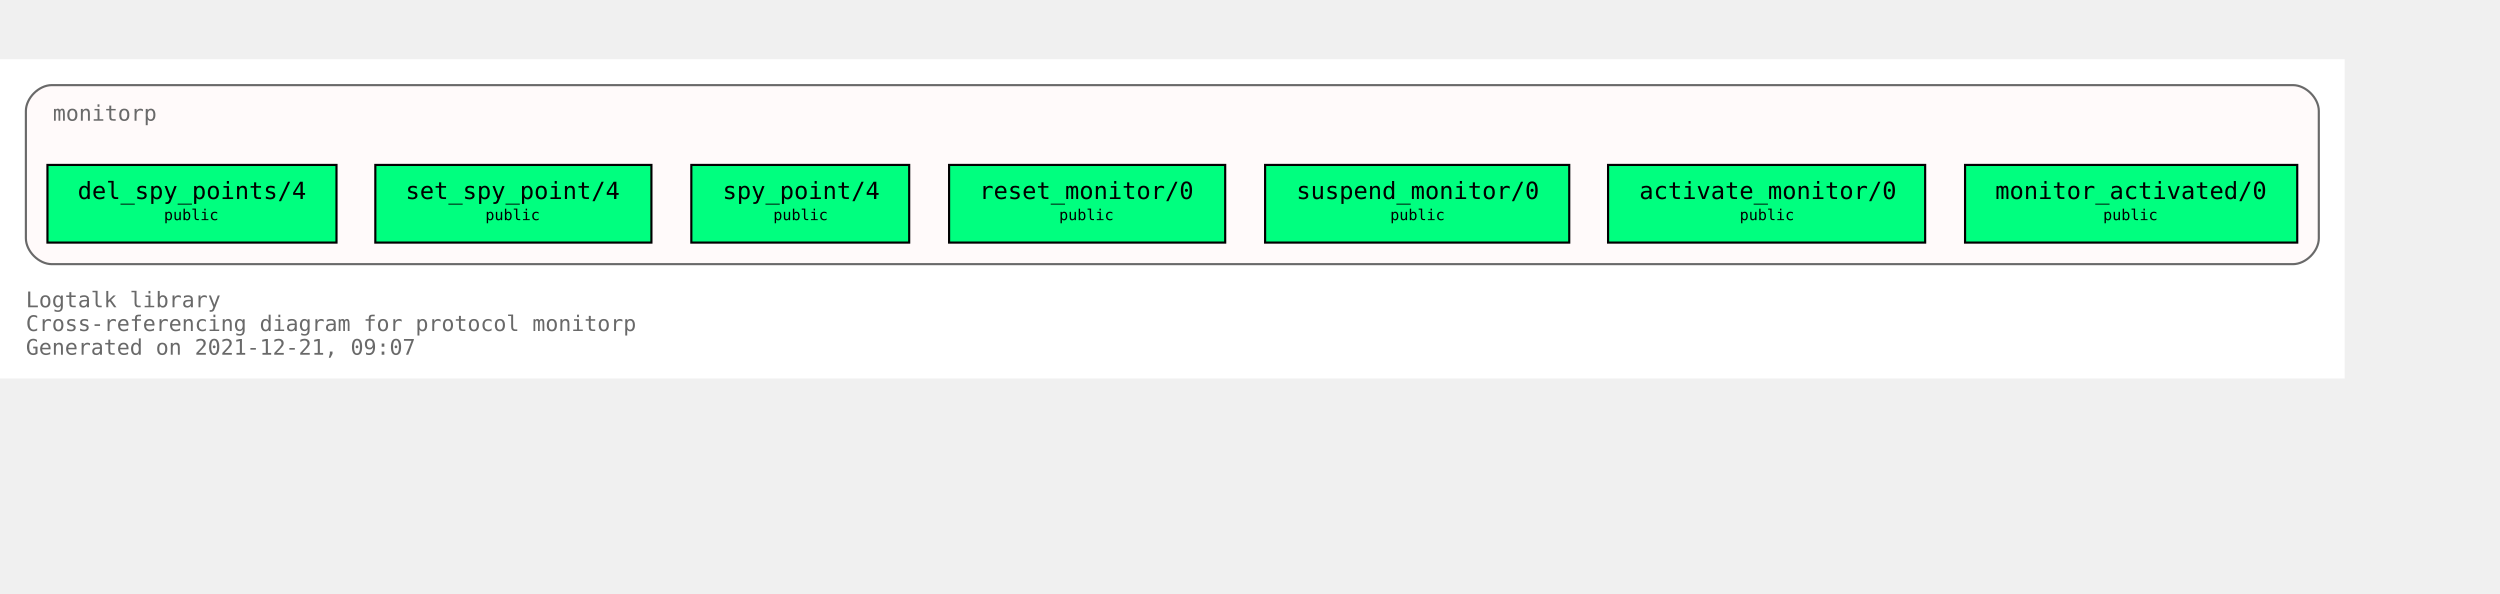
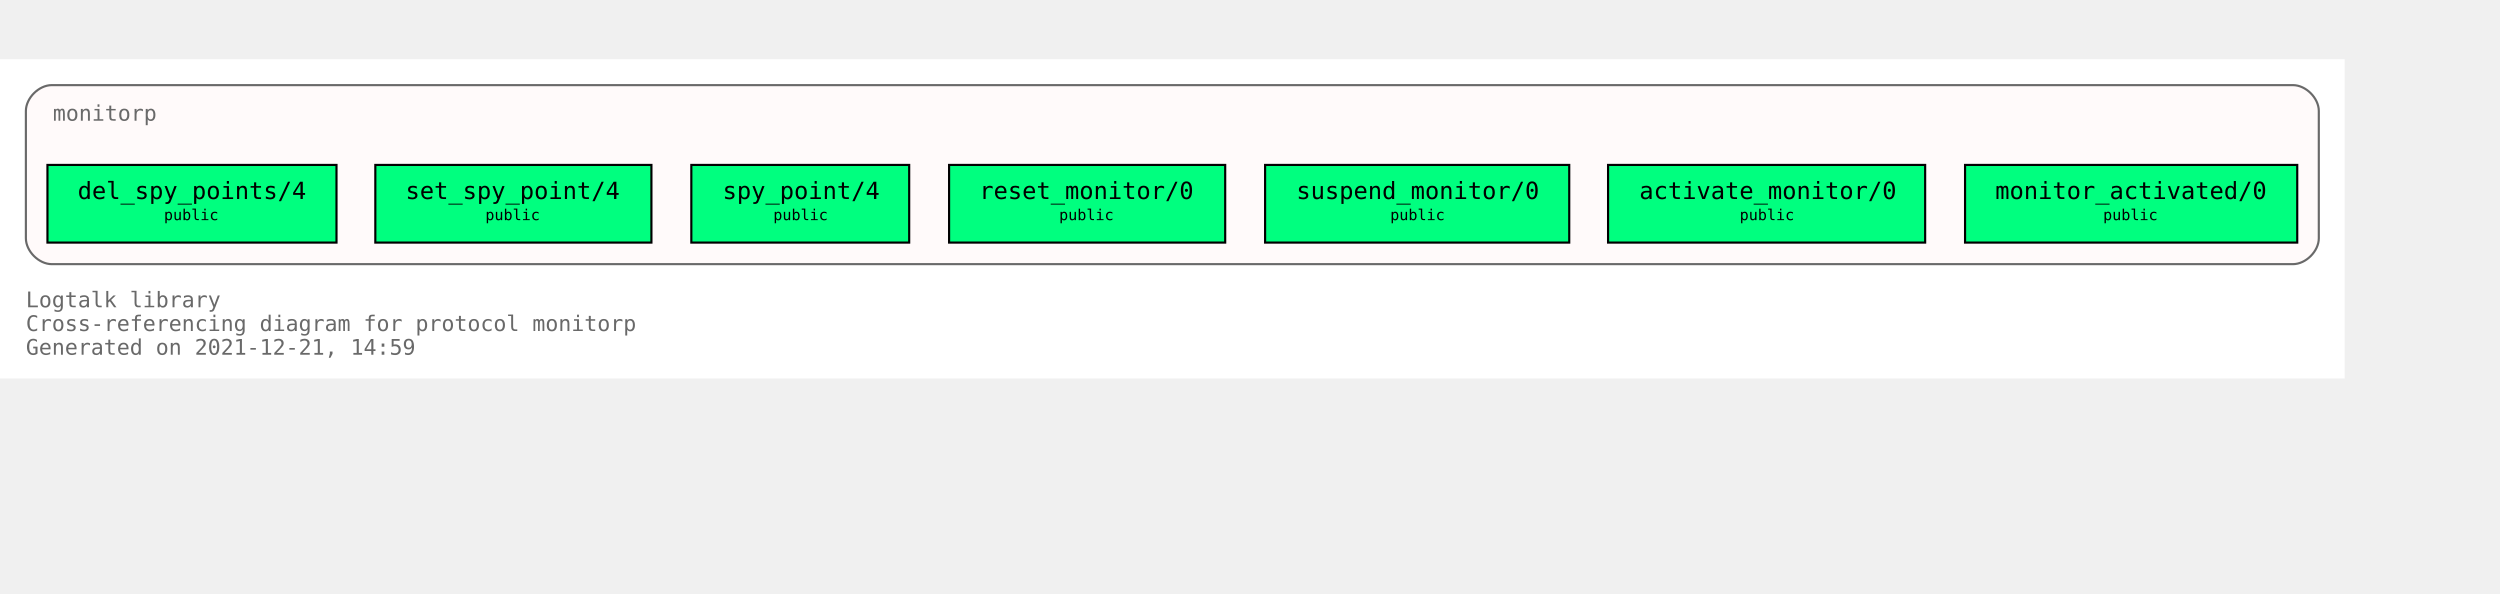
<svg xmlns="http://www.w3.org/2000/svg" xmlns:xlink="http://www.w3.org/1999/xlink" width="1231pt" height="292pt" viewBox="72.00 72.00 1159.00 220.00">
  <g id="graph0" class="graph" transform="scale(1 1) rotate(0) translate(76 216)">
    <polygon fill="white" stroke="transparent" points="-4,4 -4,-144 1083,-144 1083,4 -4,4" />
    <text text-anchor="start" x="8" y="-29" font-family="Monospace" font-size="10.00" fill="dimgray">Logtalk library</text>
    <text text-anchor="start" x="8" y="-18" font-family="Monospace" font-size="10.00" fill="dimgray">Cross-referencing diagram for protocol monitorp</text>
-     <text text-anchor="start" x="8" y="-7" font-family="Monospace" font-size="10.00" fill="dimgray">Generated on 2021-12-21, 09:07</text>
+     <text text-anchor="start" x="8" y="-7" font-family="Monospace" font-size="10.00" fill="dimgray">Generated on 2021-12-21, 14:59</text>
    <g id="clust1" class="cluster">
      <g id="a_clust1">
        <a xlink:title="monitorp">
          <path fill="snow" stroke="dimgray" d="M20,-49C20,-49 1059,-49 1059,-49 1065,-49 1071,-55 1071,-61 1071,-61 1071,-120 1071,-120 1071,-126 1065,-132 1059,-132 1059,-132 20,-132 20,-132 14,-132 8,-126 8,-120 8,-120 8,-61 8,-61 8,-55 14,-49 20,-49" />
          <g id="a_clust1_0">
-             <a xlink:href="https://github.com/LogtalkDotOrg/logtalk3/tree/5837da673da53d0a7a3622175892fced37f216ff/library/events/monitorp.lgt" xlink:title="https://github.com/LogtalkDotOrg/logtalk3/tree/5837da673da53d0a7a3622175892fced37f216ff/library/events/monitorp.lgt">
+             <a xlink:href="https://github.com/LogtalkDotOrg/logtalk3/tree/9d07e3d575390d1530dd3f91fe06a9d7b16728c5/library/events/monitorp.lgt" xlink:title="https://github.com/LogtalkDotOrg/logtalk3/tree/9d07e3d575390d1530dd3f91fe06a9d7b16728c5/library/events/monitorp.lgt">
              <text text-anchor="start" x="20.5" y="-115.5" font-family="Monospace" font-size="10.00" fill="dimgray">monitorp</text>
            </a>
          </g>
        </a>
      </g>
    </g>
    <g id="node1" class="node">
      <g id="a_node1">
-         <a xlink:href="https://github.com/LogtalkDotOrg/logtalk3/tree/5837da673da53d0a7a3622175892fced37f216ff/library/events/monitorp.lgt#L32" xlink:title="https://github.com/LogtalkDotOrg/logtalk3/tree/5837da673da53d0a7a3622175892fced37f216ff/library/events/monitorp.lgt#L32">
+         <a xlink:href="https://github.com/LogtalkDotOrg/logtalk3/tree/9d07e3d575390d1530dd3f91fe06a9d7b16728c5/library/events/monitorp.lgt#L32" xlink:title="https://github.com/LogtalkDotOrg/logtalk3/tree/9d07e3d575390d1530dd3f91fe06a9d7b16728c5/library/events/monitorp.lgt#L32">
          <polygon fill="springgreen" stroke="black" points="1061,-95 907,-95 907,-59 1061,-59 1061,-95" />
          <text text-anchor="start" x="915" y="-79.8" font-family="Monospace" font-size="9.00"> </text>
          <text text-anchor="start" x="921" y="-79.2" font-family="Monospace" font-size="11.00">monitor_activated/0</text>
          <text text-anchor="start" x="1047" y="-79.8" font-family="Monospace" font-size="9.00"> </text>
          <text text-anchor="start" x="915" y="-68.8" font-family="Monospace" font-size="9.00"> </text>
          <text text-anchor="start" x="971" y="-69.4" font-family="Monospace" font-size="7.00">public</text>
          <text text-anchor="start" x="1047" y="-68.8" font-family="Monospace" font-size="9.00"> </text>
        </a>
      </g>
    </g>
    <g id="node2" class="node">
      <g id="a_node2">
-         <a xlink:href="https://github.com/LogtalkDotOrg/logtalk3/tree/5837da673da53d0a7a3622175892fced37f216ff/library/events/monitorp.lgt#L38" xlink:title="https://github.com/LogtalkDotOrg/logtalk3/tree/5837da673da53d0a7a3622175892fced37f216ff/library/events/monitorp.lgt#L38">
+         <a xlink:href="https://github.com/LogtalkDotOrg/logtalk3/tree/9d07e3d575390d1530dd3f91fe06a9d7b16728c5/library/events/monitorp.lgt#L38" xlink:title="https://github.com/LogtalkDotOrg/logtalk3/tree/9d07e3d575390d1530dd3f91fe06a9d7b16728c5/library/events/monitorp.lgt#L38">
          <polygon fill="springgreen" stroke="black" points="888.5,-95 741.5,-95 741.5,-59 888.5,-59 888.5,-95" />
          <text text-anchor="start" x="750" y="-79.8" font-family="Monospace" font-size="9.00"> </text>
          <text text-anchor="start" x="756" y="-79.2" font-family="Monospace" font-size="11.00">activate_monitor/0</text>
          <text text-anchor="start" x="875" y="-79.8" font-family="Monospace" font-size="9.00"> </text>
          <text text-anchor="start" x="750" y="-68.8" font-family="Monospace" font-size="9.00"> </text>
          <text text-anchor="start" x="802.5" y="-69.4" font-family="Monospace" font-size="7.00">public</text>
          <text text-anchor="start" x="875" y="-68.8" font-family="Monospace" font-size="9.00"> </text>
        </a>
      </g>
    </g>
    <g id="node3" class="node">
      <g id="a_node3">
-         <a xlink:href="https://github.com/LogtalkDotOrg/logtalk3/tree/5837da673da53d0a7a3622175892fced37f216ff/library/events/monitorp.lgt#L44" xlink:title="https://github.com/LogtalkDotOrg/logtalk3/tree/5837da673da53d0a7a3622175892fced37f216ff/library/events/monitorp.lgt#L44">
+         <a xlink:href="https://github.com/LogtalkDotOrg/logtalk3/tree/9d07e3d575390d1530dd3f91fe06a9d7b16728c5/library/events/monitorp.lgt#L44" xlink:title="https://github.com/LogtalkDotOrg/logtalk3/tree/9d07e3d575390d1530dd3f91fe06a9d7b16728c5/library/events/monitorp.lgt#L44">
          <polygon fill="springgreen" stroke="black" points="723.5,-95 582.5,-95 582.5,-59 723.5,-59 723.5,-95" />
          <text text-anchor="start" x="591" y="-79.8" font-family="Monospace" font-size="9.00"> </text>
          <text text-anchor="start" x="597" y="-79.2" font-family="Monospace" font-size="11.00">suspend_monitor/0</text>
          <text text-anchor="start" x="710" y="-79.8" font-family="Monospace" font-size="9.00"> </text>
          <text text-anchor="start" x="591" y="-68.8" font-family="Monospace" font-size="9.00"> </text>
          <text text-anchor="start" x="640.5" y="-69.4" font-family="Monospace" font-size="7.00">public</text>
          <text text-anchor="start" x="710" y="-68.8" font-family="Monospace" font-size="9.00"> </text>
        </a>
      </g>
    </g>
    <g id="node4" class="node">
      <g id="a_node4">
-         <a xlink:href="https://github.com/LogtalkDotOrg/logtalk3/tree/5837da673da53d0a7a3622175892fced37f216ff/library/events/monitorp.lgt#L50" xlink:title="https://github.com/LogtalkDotOrg/logtalk3/tree/5837da673da53d0a7a3622175892fced37f216ff/library/events/monitorp.lgt#L50">
+         <a xlink:href="https://github.com/LogtalkDotOrg/logtalk3/tree/9d07e3d575390d1530dd3f91fe06a9d7b16728c5/library/events/monitorp.lgt#L50" xlink:title="https://github.com/LogtalkDotOrg/logtalk3/tree/9d07e3d575390d1530dd3f91fe06a9d7b16728c5/library/events/monitorp.lgt#L50">
          <polygon fill="springgreen" stroke="black" points="564,-95 436,-95 436,-59 564,-59 564,-95" />
          <text text-anchor="start" x="444" y="-79.8" font-family="Monospace" font-size="9.00"> </text>
          <text text-anchor="start" x="450" y="-79.2" font-family="Monospace" font-size="11.00">reset_monitor/0</text>
          <text text-anchor="start" x="550" y="-79.8" font-family="Monospace" font-size="9.00"> </text>
          <text text-anchor="start" x="444" y="-68.8" font-family="Monospace" font-size="9.00"> </text>
          <text text-anchor="start" x="487" y="-69.4" font-family="Monospace" font-size="7.00">public</text>
          <text text-anchor="start" x="550" y="-68.8" font-family="Monospace" font-size="9.00"> </text>
        </a>
      </g>
    </g>
    <g id="node5" class="node">
      <g id="a_node5">
-         <a xlink:href="https://github.com/LogtalkDotOrg/logtalk3/tree/5837da673da53d0a7a3622175892fced37f216ff/library/events/monitorp.lgt#L56" xlink:title="https://github.com/LogtalkDotOrg/logtalk3/tree/5837da673da53d0a7a3622175892fced37f216ff/library/events/monitorp.lgt#L56">
+         <a xlink:href="https://github.com/LogtalkDotOrg/logtalk3/tree/9d07e3d575390d1530dd3f91fe06a9d7b16728c5/library/events/monitorp.lgt#L56" xlink:title="https://github.com/LogtalkDotOrg/logtalk3/tree/9d07e3d575390d1530dd3f91fe06a9d7b16728c5/library/events/monitorp.lgt#L56">
          <polygon fill="springgreen" stroke="black" points="417.5,-95 316.5,-95 316.5,-59 417.5,-59 417.5,-95" />
          <text text-anchor="start" x="325" y="-79.8" font-family="Monospace" font-size="9.00"> </text>
          <text text-anchor="start" x="331" y="-79.2" font-family="Monospace" font-size="11.00">spy_point/4</text>
          <text text-anchor="start" x="404" y="-79.8" font-family="Monospace" font-size="9.00"> </text>
          <text text-anchor="start" x="325" y="-68.8" font-family="Monospace" font-size="9.00"> </text>
          <text text-anchor="start" x="354.5" y="-69.4" font-family="Monospace" font-size="7.00">public</text>
          <text text-anchor="start" x="404" y="-68.8" font-family="Monospace" font-size="9.00"> </text>
        </a>
      </g>
    </g>
    <g id="node6" class="node">
      <g id="a_node6">
-         <a xlink:href="https://github.com/LogtalkDotOrg/logtalk3/tree/5837da673da53d0a7a3622175892fced37f216ff/library/events/monitorp.lgt#L63" xlink:title="https://github.com/LogtalkDotOrg/logtalk3/tree/5837da673da53d0a7a3622175892fced37f216ff/library/events/monitorp.lgt#L63">
+         <a xlink:href="https://github.com/LogtalkDotOrg/logtalk3/tree/9d07e3d575390d1530dd3f91fe06a9d7b16728c5/library/events/monitorp.lgt#L63" xlink:title="https://github.com/LogtalkDotOrg/logtalk3/tree/9d07e3d575390d1530dd3f91fe06a9d7b16728c5/library/events/monitorp.lgt#L63">
          <polygon fill="springgreen" stroke="black" points="298,-95 170,-95 170,-59 298,-59 298,-95" />
          <text text-anchor="start" x="178" y="-79.8" font-family="Monospace" font-size="9.00"> </text>
          <text text-anchor="start" x="184" y="-79.2" font-family="Monospace" font-size="11.00">set_spy_point/4</text>
          <text text-anchor="start" x="284" y="-79.8" font-family="Monospace" font-size="9.00"> </text>
          <text text-anchor="start" x="178" y="-68.8" font-family="Monospace" font-size="9.00"> </text>
          <text text-anchor="start" x="221" y="-69.4" font-family="Monospace" font-size="7.00">public</text>
          <text text-anchor="start" x="284" y="-68.8" font-family="Monospace" font-size="9.00"> </text>
        </a>
      </g>
    </g>
    <g id="node7" class="node">
      <g id="a_node7">
-         <a xlink:href="https://github.com/LogtalkDotOrg/logtalk3/tree/5837da673da53d0a7a3622175892fced37f216ff/library/events/monitorp.lgt#L70" xlink:title="https://github.com/LogtalkDotOrg/logtalk3/tree/5837da673da53d0a7a3622175892fced37f216ff/library/events/monitorp.lgt#L70">
+         <a xlink:href="https://github.com/LogtalkDotOrg/logtalk3/tree/9d07e3d575390d1530dd3f91fe06a9d7b16728c5/library/events/monitorp.lgt#L70" xlink:title="https://github.com/LogtalkDotOrg/logtalk3/tree/9d07e3d575390d1530dd3f91fe06a9d7b16728c5/library/events/monitorp.lgt#L70">
          <polygon fill="springgreen" stroke="black" points="152,-95 18,-95 18,-59 152,-59 152,-95" />
          <text text-anchor="start" x="26" y="-79.8" font-family="Monospace" font-size="9.00"> </text>
          <text text-anchor="start" x="32" y="-79.2" font-family="Monospace" font-size="11.00">del_spy_points/4</text>
          <text text-anchor="start" x="138" y="-79.8" font-family="Monospace" font-size="9.00"> </text>
          <text text-anchor="start" x="26" y="-68.8" font-family="Monospace" font-size="9.00"> </text>
          <text text-anchor="start" x="72" y="-69.4" font-family="Monospace" font-size="7.00">public</text>
          <text text-anchor="start" x="138" y="-68.8" font-family="Monospace" font-size="9.00"> </text>
        </a>
      </g>
    </g>
  </g>
</svg>
